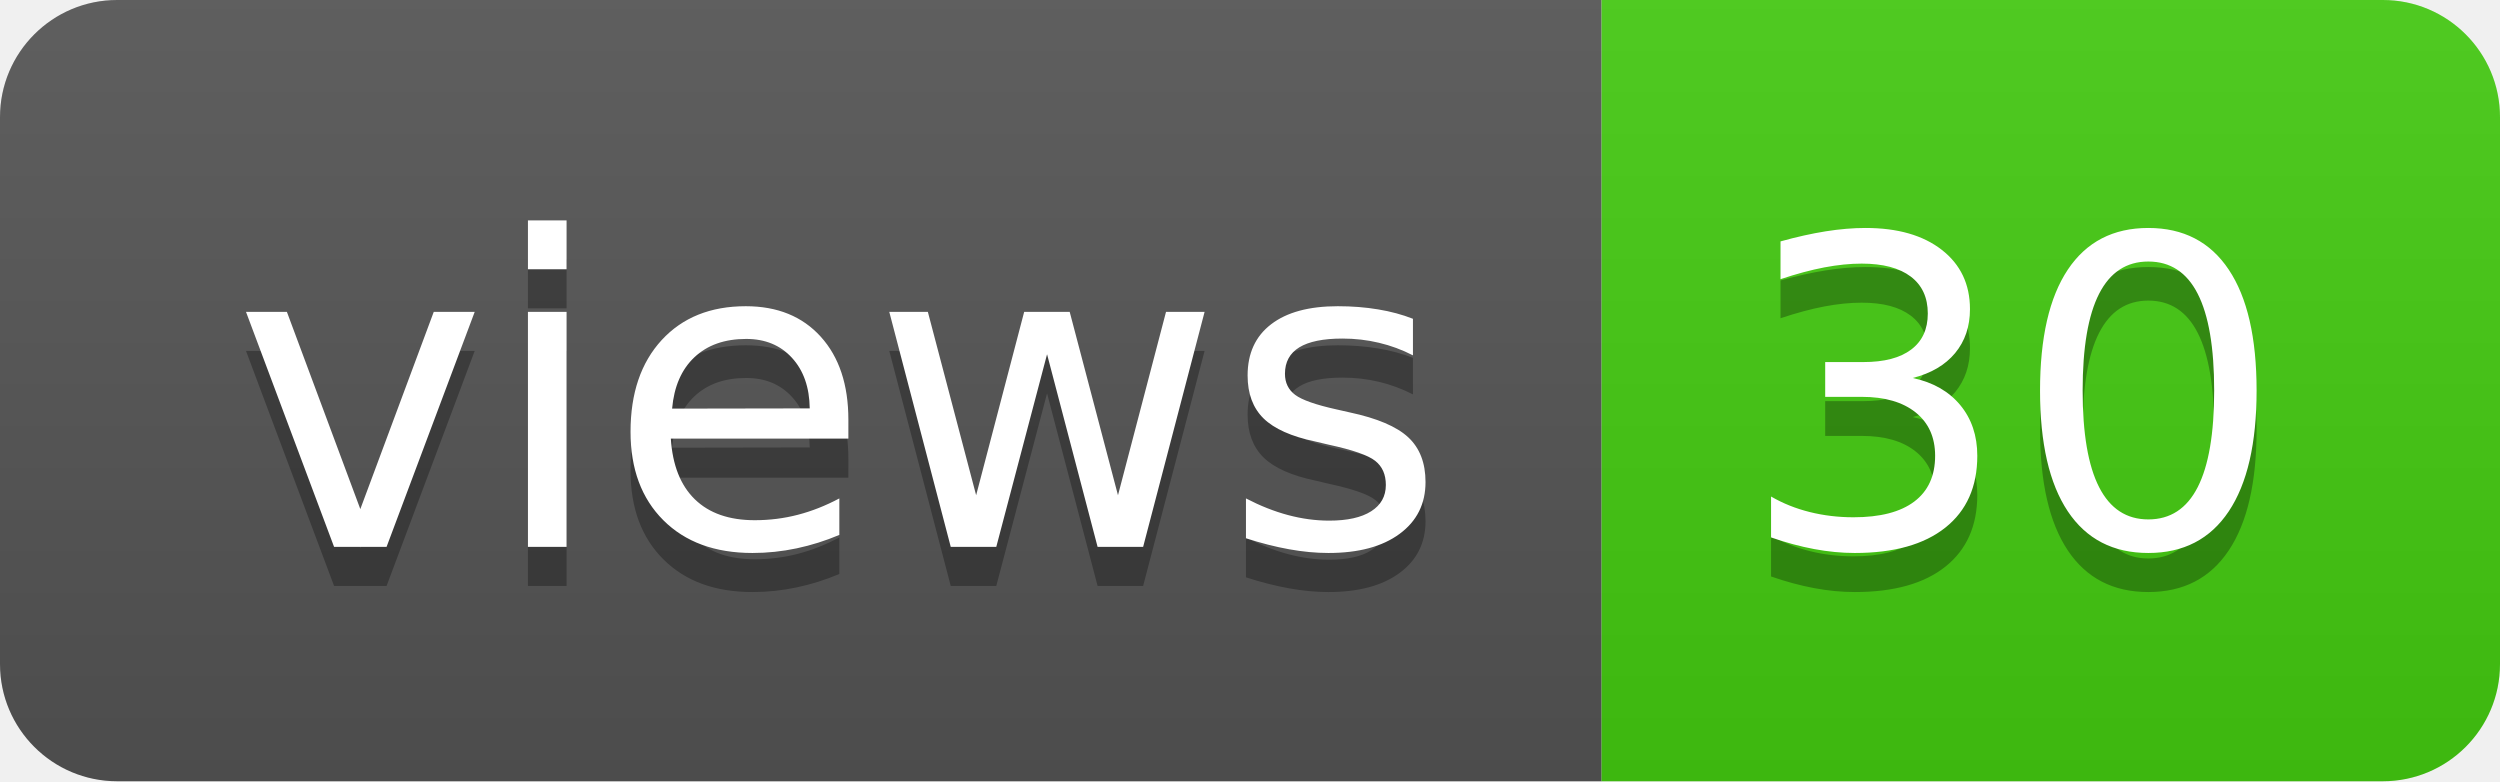
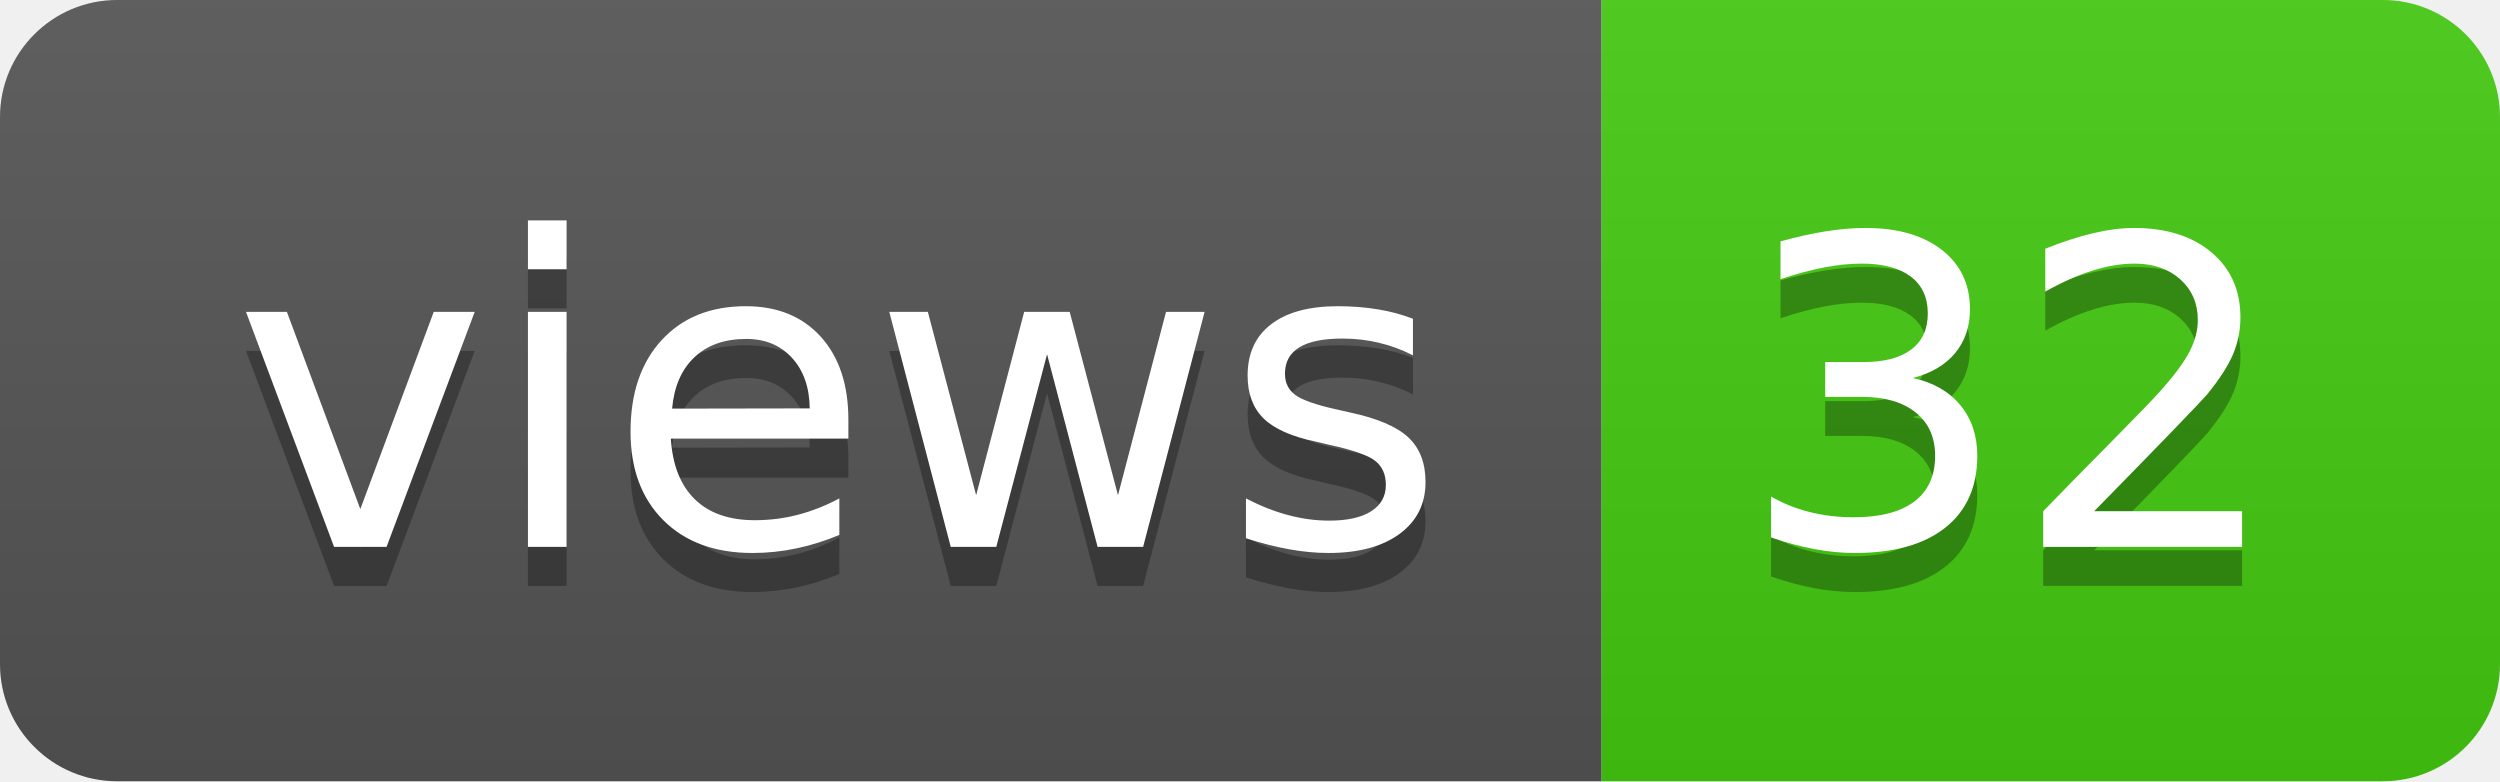
- <svg xmlns="http://www.w3.org/2000/svg" width="64" height="20" role="img" aria-label="views: 30">
+ <svg xmlns="http://www.w3.org/2000/svg" width="64" height="20" role="img" aria-label="views: 32">
  <linearGradient id="s" x2="0" y2="100%">
    <stop offset="0" stop-color="#bbb" stop-opacity=".1" />
    <stop offset="1" stop-opacity=".1" />
  </linearGradient>
  <clipPath id="r">
    <rect width="64" height="20" rx="3" fill="#fff" />
  </clipPath>
  <g clip-path="url(#r)">
    <rect width="41" height="20" fill="#555" />
    <rect x="41" width="23" height="20" fill="#4c1" />
    <rect width="64" height="20" fill="url(#s)" />
  </g>
  <g fill="#fff" text-anchor="middle" font-family="Verdana,Geneva,DejaVu Sans,sans-serif" text-rendering="geometricPrecision" font-size="110">
    <text aria-hidden="true" x="215" y="150" fill="#010101" fill-opacity=".3" transform="scale(.1)" textLength="310">views</text>
    <text x="215" y="140" transform="scale(.1)" fill="#fff" textLength="310">views</text>
-     <text aria-hidden="true" x="515" y="150" fill="#010101" fill-opacity=".3" transform="scale(.1)" textLength="130">30</text>
-     <text x="515" y="140" transform="scale(.1)" fill="#fff" textLength="130">30</text>
+     <text aria-hidden="true" x="515" y="150" fill="#010101" fill-opacity=".3" transform="scale(.1)" textLength="130">32</text>
+     <text x="515" y="140" transform="scale(.1)" fill="#fff" textLength="130">32</text>
  </g>
</svg>
